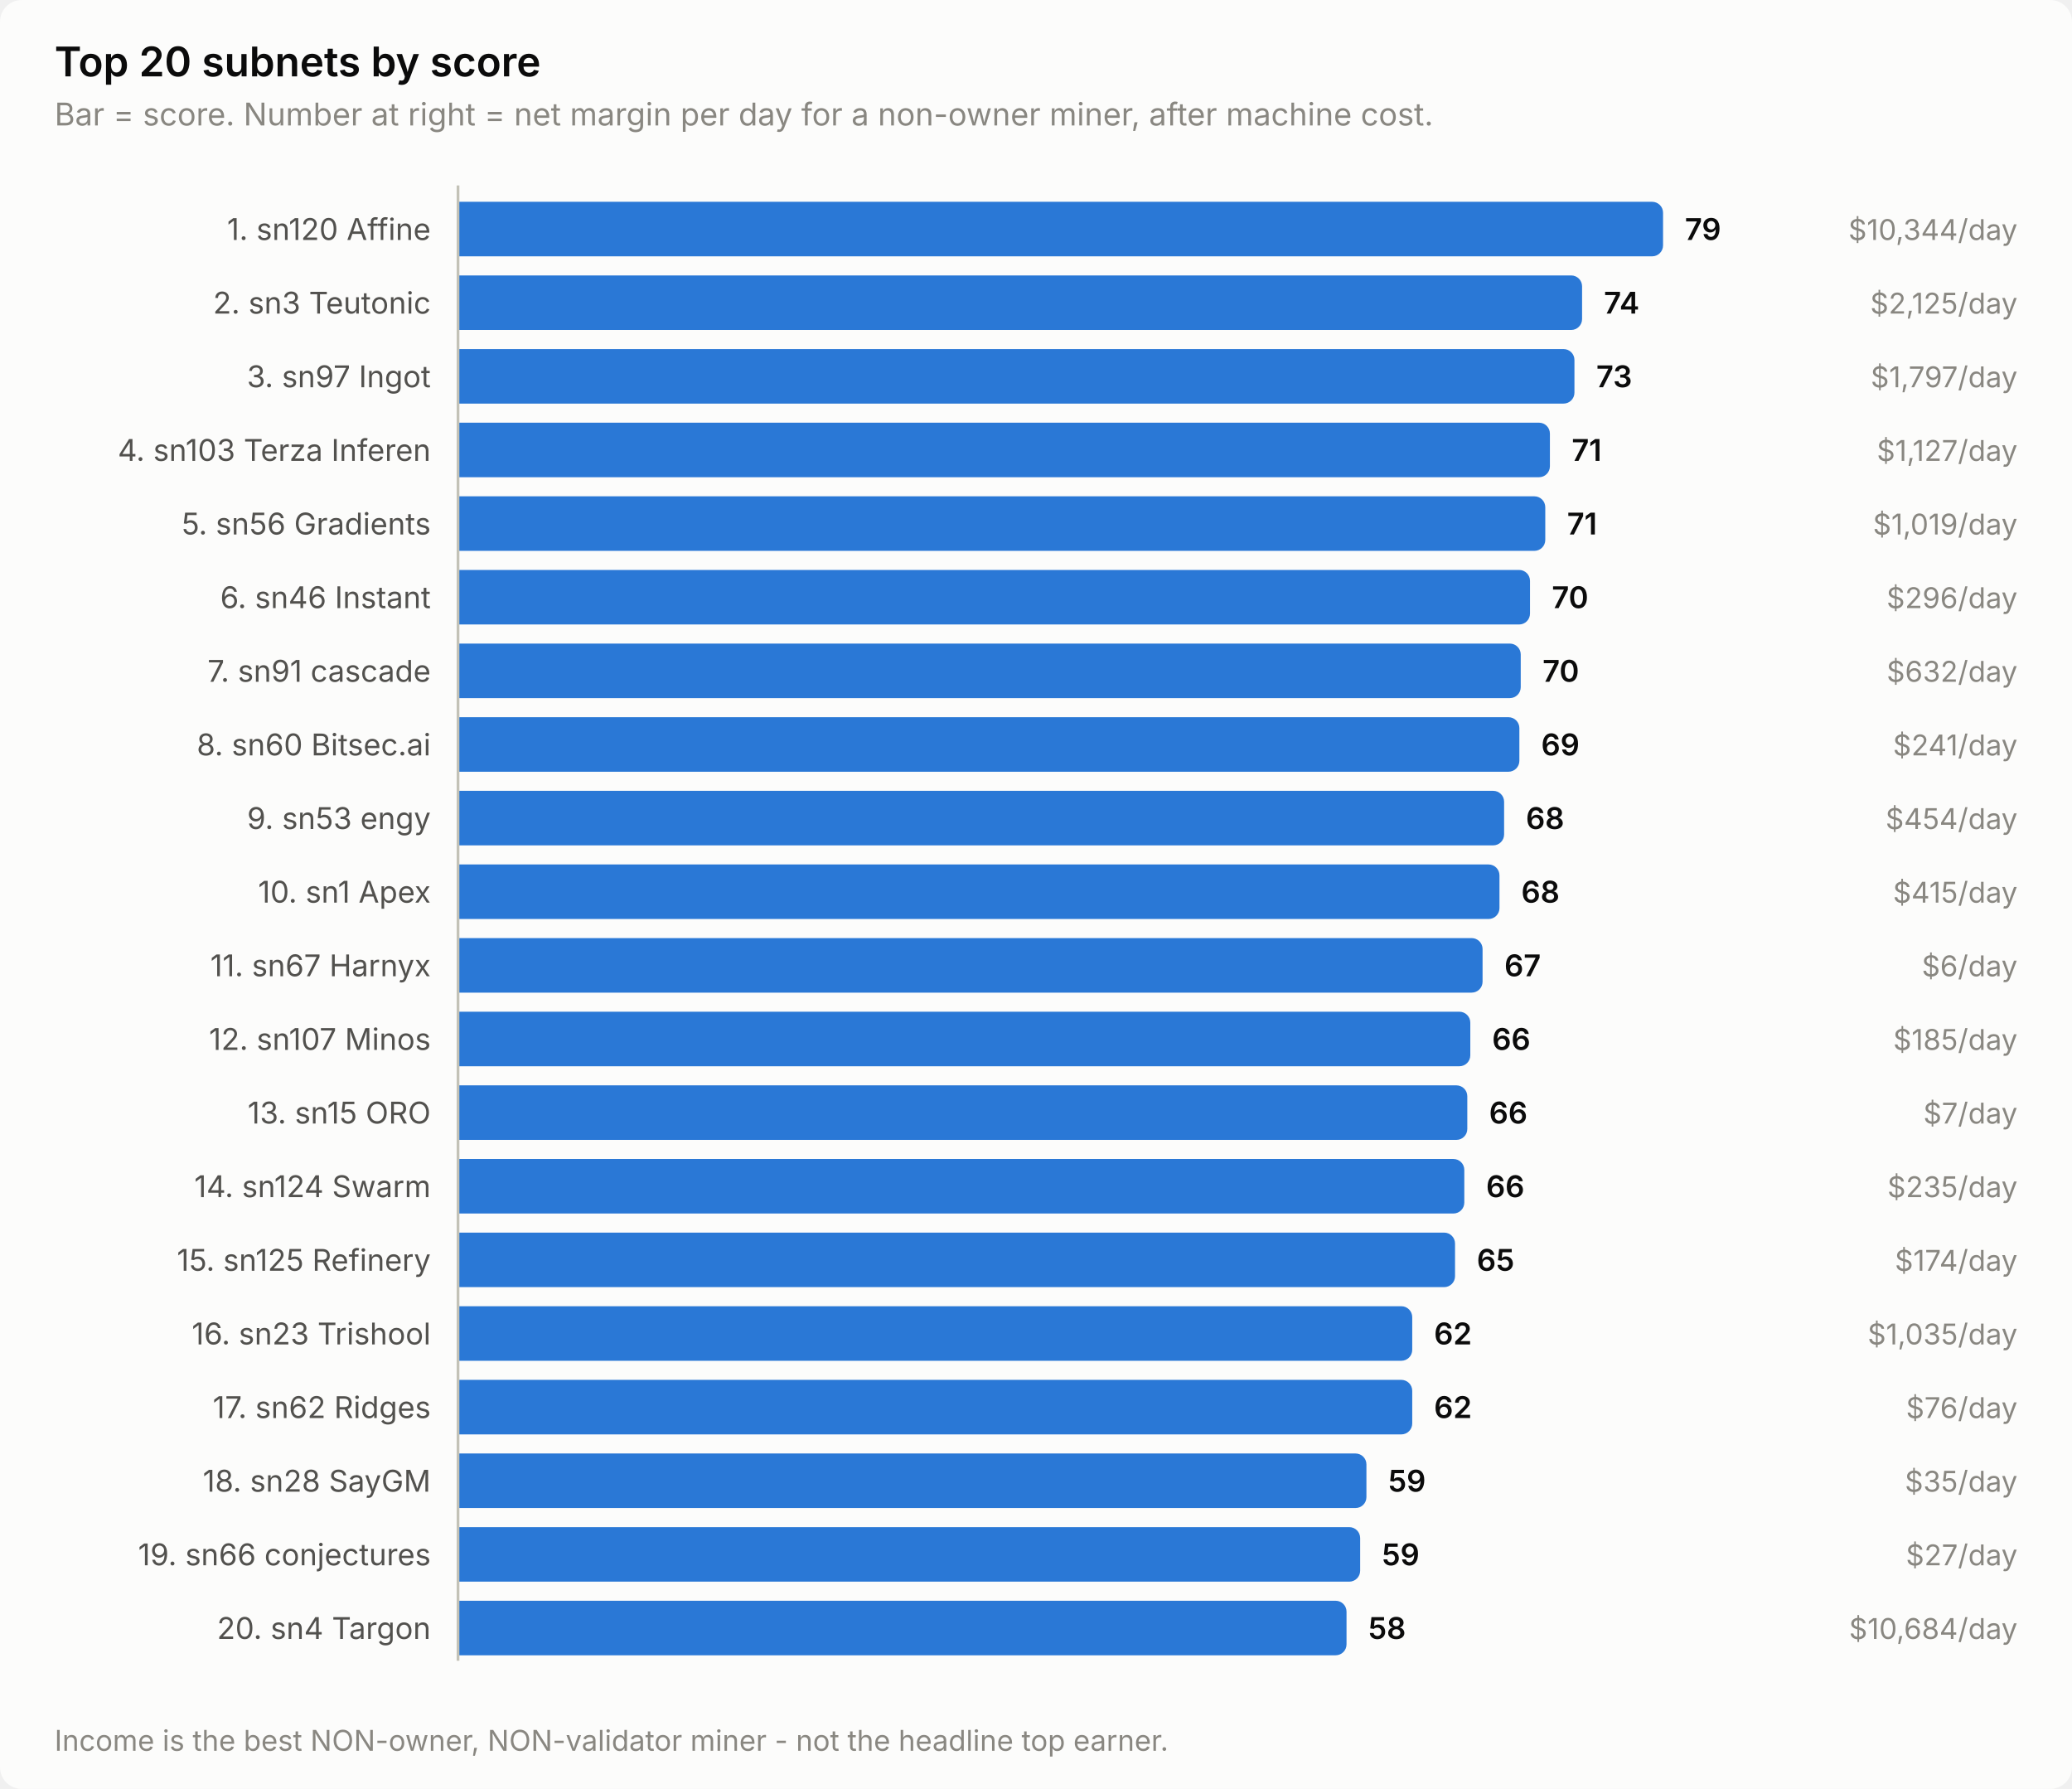
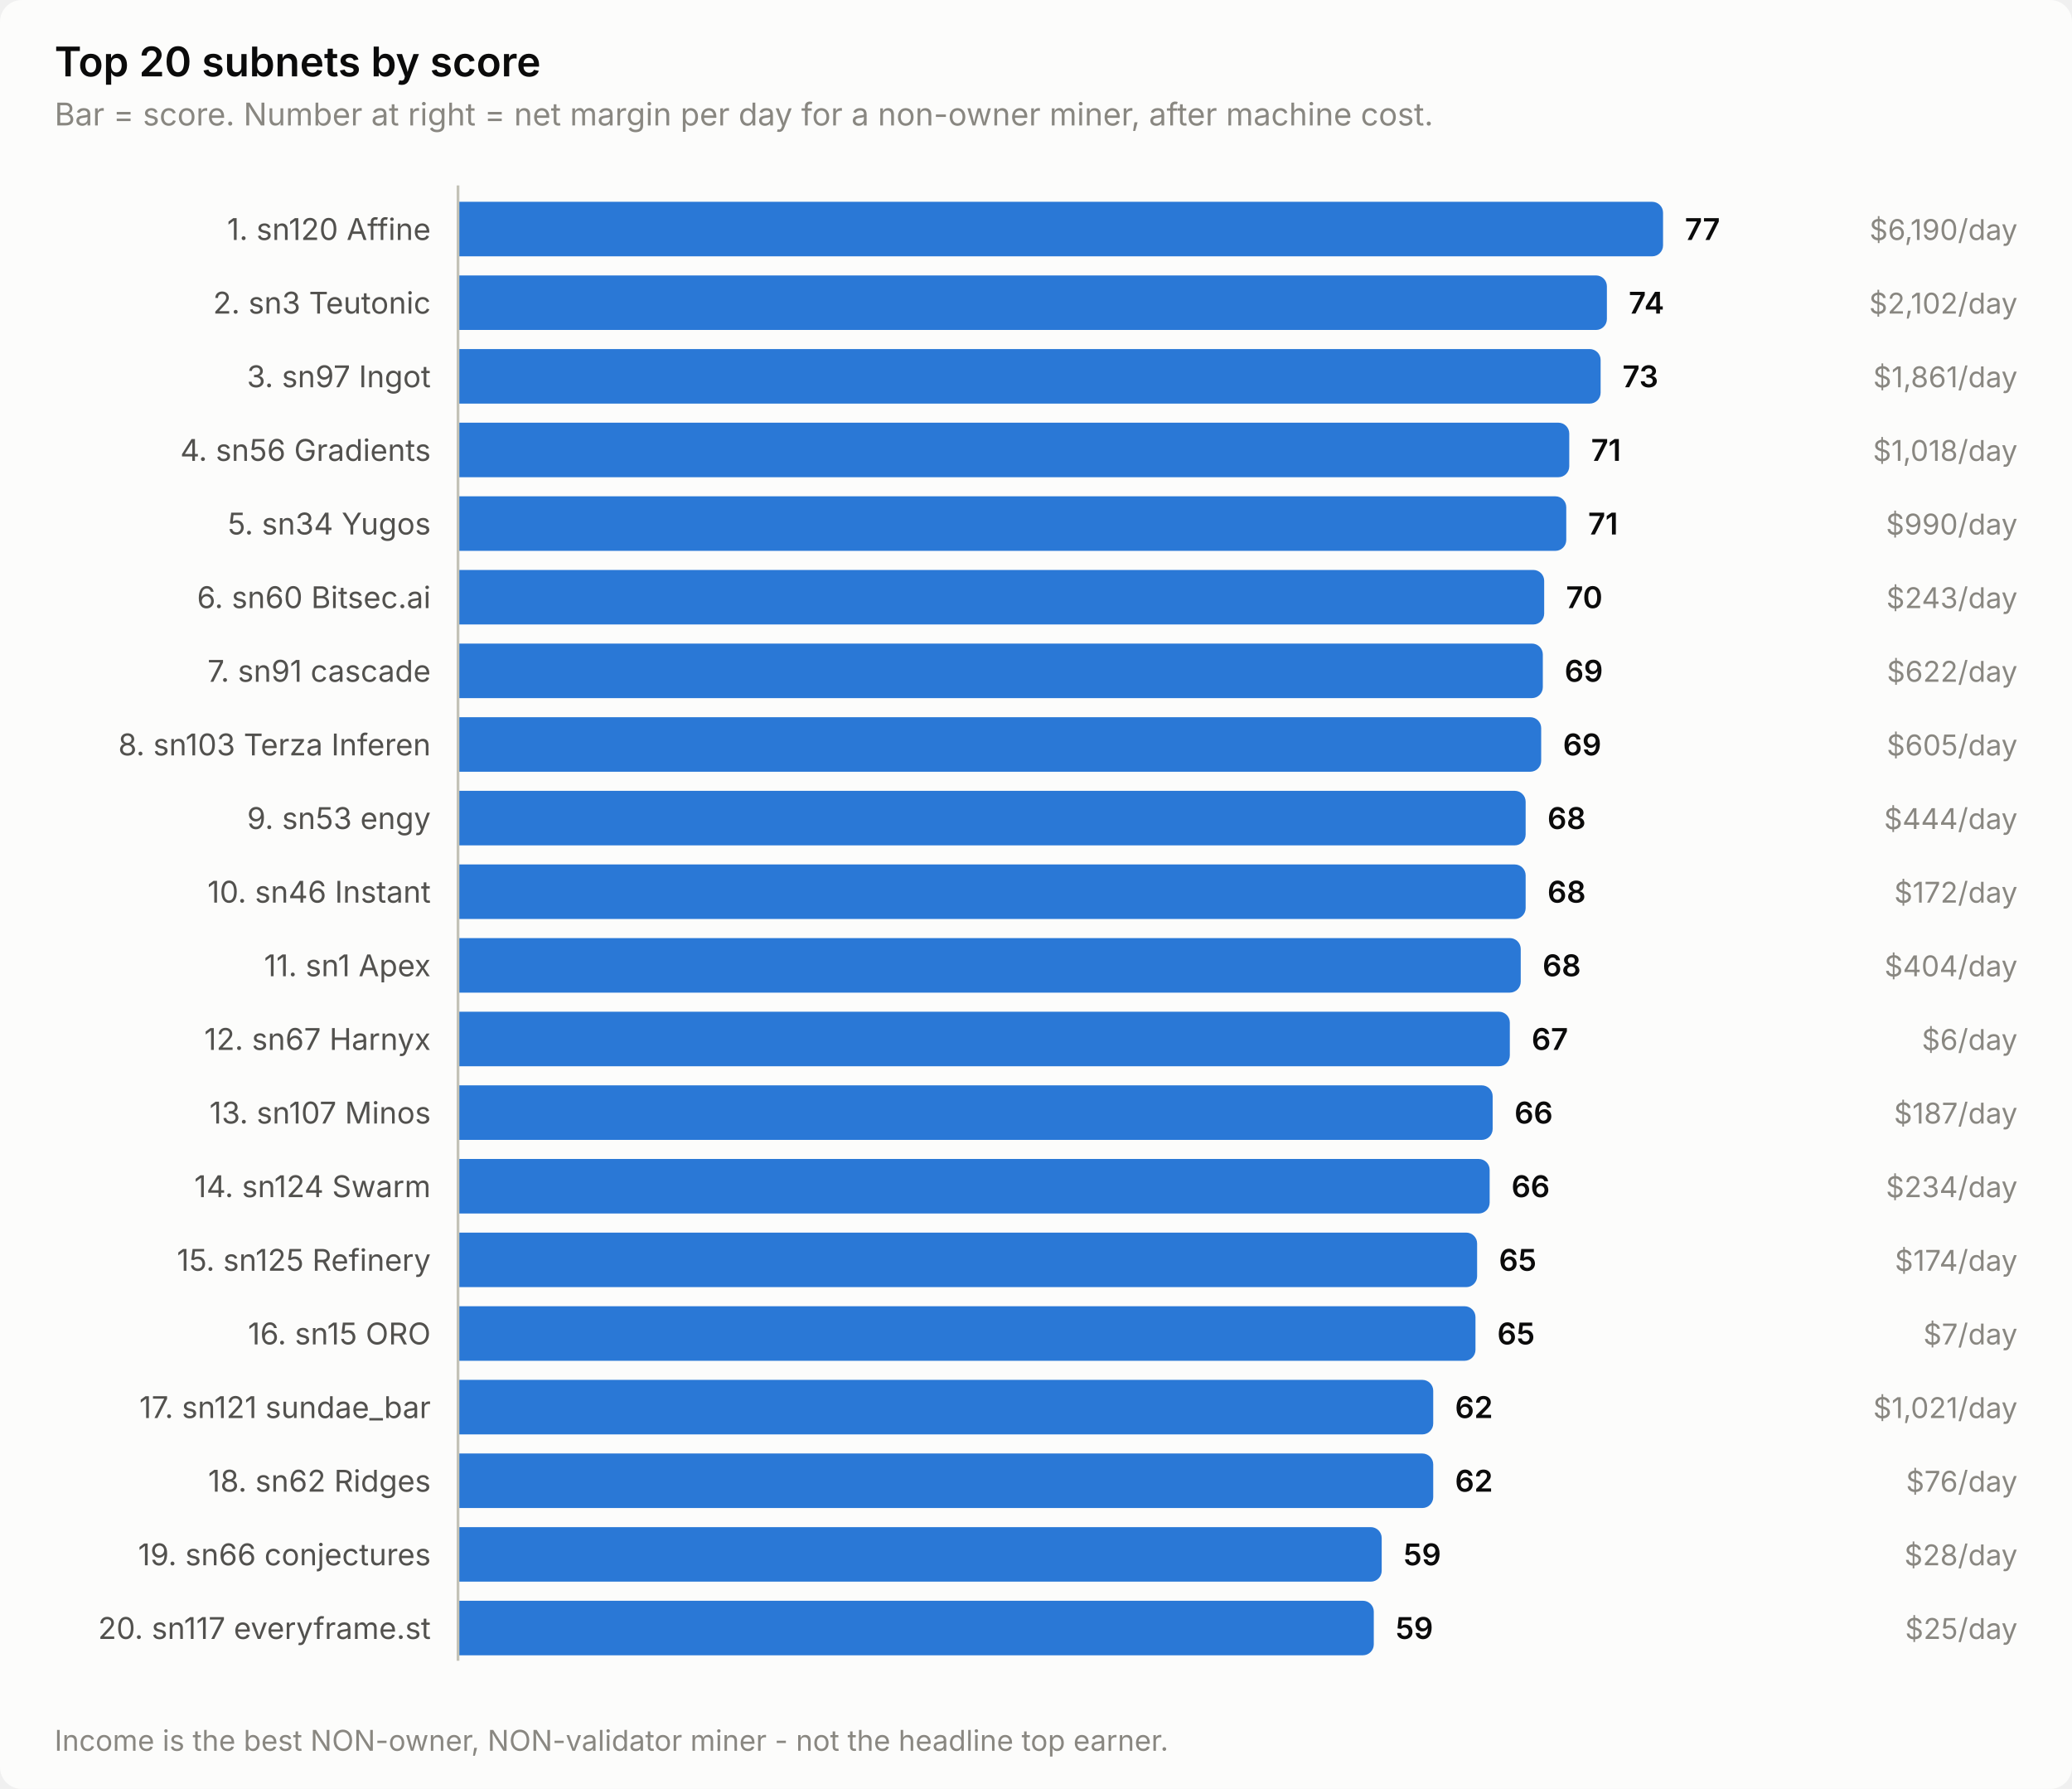
<svg xmlns="http://www.w3.org/2000/svg" width="760" height="656" viewBox="0 0 760 656" role="img" aria-label="Top 20 subnets by score">
  <style>
    text { font-family: system-ui, -apple-system, 'Segoe UI', sans-serif; }
    .t-title { font-size: 15px; font-weight: 600; }
    .t-sub { font-size: 11.5px; }
    .t-lab { font-size: 11px; }
    .t-val { font-size: 11px; font-weight: 600; font-variant-numeric: tabular-nums; }
    .t-tick { font-size: 10.5px; font-variant-numeric: tabular-nums; }

    .surface { fill: #fcfcfb; }
    .ink { fill: #0b0b0b; }
    .ink2 { fill: #52514e; }
    .muted { fill: #898781; }
    .grid { stroke: #e1e0d9; }
    .axis { stroke: #c3c2b7; }
    .accent { fill: #2a78d6; }
    .critical { fill: #d03b3b; }
    .deemph { fill: #d8d7d0; }

    @media (prefers-color-scheme: dark) {
      .surface { fill: #1a1a19; }
      .ink { fill: #ffffff; }
      .ink2 { fill: #c3c2b7; }
      .muted { fill: #898781; }
      .grid { stroke: #2c2c2a; }
      .axis { stroke: #383835; }
      .accent { fill: #3987e5; }
      .deemph { fill: #3a3a37; }
    }
</style>
  <rect class="surface" width="760" height="656" rx="8" />
  <text class="ink t-title" x="20" y="28">Top 20 subnets by score</text>
  <text class="muted t-sub" x="20" y="46">Bar = score. Number at right = net margin per day for a non-owner miner, after machine cost.</text>
  <text class="ink2 t-lab" x="158" y="88" text-anchor="end">1. sn120 Affine</text>
  <path class="accent" d="M168.0,74.0 H606.0 a4.0,4.0 0 0 1 4.0,4.0 V90.0 a4.0,4.0 0 0 1 -4.0,4.0 H168.0 Z" />
-   <text class="ink t-val" x="618.0" y="88">79</text>
-   <text class="muted t-tick" x="740" y="88" text-anchor="end">$10,344/day</text>
+   <text class="ink t-val" x="618.0" y="88">77</text>
+   <text class="muted t-tick" x="740" y="88" text-anchor="end">$6,190/day</text>
  <text class="ink2 t-lab" x="158" y="115" text-anchor="end">2. sn3 Teutonic</text>
-   <path class="accent" d="M168.0,101.0 H576.3 a4.0,4.0 0 0 1 4.0,4.0 V117.0 a4.0,4.0 0 0 1 -4.0,4.0 H168.0 Z" />
-   <text class="ink t-val" x="588.3" y="115">74</text>
-   <text class="muted t-tick" x="740" y="115" text-anchor="end">$2,125/day</text>
+   <path class="accent" d="M168.0,101.0 H585.4 a4.0,4.0 0 0 1 4.0,4.0 V117.0 a4.0,4.0 0 0 1 -4.0,4.0 H168.0 Z" />
+   <text class="ink t-val" x="597.4" y="115">74</text>
+   <text class="muted t-tick" x="740" y="115" text-anchor="end">$2,102/day</text>
  <text class="ink2 t-lab" x="158" y="142" text-anchor="end">3. sn97 Ingot</text>
-   <path class="accent" d="M168.0,128.0 H573.5 a4.0,4.0 0 0 1 4.0,4.0 V144.0 a4.0,4.0 0 0 1 -4.0,4.0 H168.0 Z" />
-   <text class="ink t-val" x="585.5" y="142">73</text>
-   <text class="muted t-tick" x="740" y="142" text-anchor="end">$1,797/day</text>
-   <text class="ink2 t-lab" x="158" y="169" text-anchor="end">4. sn103 Terza Inferen</text>
-   <path class="accent" d="M168.0,155.0 H564.5 a4.0,4.0 0 0 1 4.0,4.0 V171.0 a4.0,4.0 0 0 1 -4.0,4.0 H168.0 Z" />
-   <text class="ink t-val" x="576.5" y="169">71</text>
-   <text class="muted t-tick" x="740" y="169" text-anchor="end">$1,127/day</text>
-   <text class="ink2 t-lab" x="158" y="196" text-anchor="end">5. sn56 Gradients</text>
-   <path class="accent" d="M168.0,182.0 H562.8 a4.0,4.0 0 0 1 4.0,4.0 V198.0 a4.0,4.0 0 0 1 -4.0,4.0 H168.0 Z" />
-   <text class="ink t-val" x="574.8" y="196">71</text>
-   <text class="muted t-tick" x="740" y="196" text-anchor="end">$1,019/day</text>
-   <text class="ink2 t-lab" x="158" y="223" text-anchor="end">6. sn46 Instant</text>
-   <path class="accent" d="M168.0,209.0 H557.2 a4.0,4.0 0 0 1 4.0,4.0 V225.0 a4.0,4.0 0 0 1 -4.0,4.0 H168.0 Z" />
-   <text class="ink t-val" x="569.2" y="223">70</text>
-   <text class="muted t-tick" x="740" y="223" text-anchor="end">$296/day</text>
+   <path class="accent" d="M168.0,128.0 H583.1 a4.0,4.0 0 0 1 4.0,4.0 V144.0 a4.0,4.0 0 0 1 -4.0,4.0 H168.0 Z" />
+   <text class="ink t-val" x="595.1" y="142">73</text>
+   <text class="muted t-tick" x="740" y="142" text-anchor="end">$1,861/day</text>
+   <text class="ink2 t-lab" x="158" y="169" text-anchor="end">4. sn56 Gradients</text>
+   <path class="accent" d="M168.0,155.0 H571.6 a4.0,4.0 0 0 1 4.0,4.0 V171.0 a4.0,4.0 0 0 1 -4.0,4.0 H168.0 Z" />
+   <text class="ink t-val" x="583.6" y="169">71</text>
+   <text class="muted t-tick" x="740" y="169" text-anchor="end">$1,018/day</text>
+   <text class="ink2 t-lab" x="158" y="196" text-anchor="end">5. sn34 Yugos</text>
+   <path class="accent" d="M168.0,182.0 H570.5 a4.0,4.0 0 0 1 4.0,4.0 V198.0 a4.0,4.0 0 0 1 -4.0,4.0 H168.0 Z" />
+   <text class="ink t-val" x="582.5" y="196">71</text>
+   <text class="muted t-tick" x="740" y="196" text-anchor="end">$990/day</text>
+   <text class="ink2 t-lab" x="158" y="223" text-anchor="end">6. sn60 Bitsec.ai</text>
+   <path class="accent" d="M168.0,209.0 H562.4 a4.0,4.0 0 0 1 4.0,4.0 V225.0 a4.0,4.0 0 0 1 -4.0,4.0 H168.0 Z" />
+   <text class="ink t-val" x="574.4" y="223">70</text>
+   <text class="muted t-tick" x="740" y="223" text-anchor="end">$243/day</text>
  <text class="ink2 t-lab" x="158" y="250" text-anchor="end">7. sn91 cascade</text>
-   <path class="accent" d="M168.0,236.0 H553.8 a4.0,4.0 0 0 1 4.0,4.0 V252.0 a4.0,4.0 0 0 1 -4.0,4.0 H168.0 Z" />
-   <text class="ink t-val" x="565.8" y="250">70</text>
-   <text class="muted t-tick" x="740" y="250" text-anchor="end">$632/day</text>
-   <text class="ink2 t-lab" x="158" y="277" text-anchor="end">8. sn60 Bitsec.ai</text>
-   <path class="accent" d="M168.0,263.0 H553.3 a4.0,4.0 0 0 1 4.0,4.0 V279.0 a4.0,4.0 0 0 1 -4.0,4.0 H168.0 Z" />
-   <text class="ink t-val" x="565.3" y="277">69</text>
-   <text class="muted t-tick" x="740" y="277" text-anchor="end">$241/day</text>
+   <path class="accent" d="M168.0,236.0 H561.9 a4.0,4.0 0 0 1 4.0,4.0 V252.0 a4.0,4.0 0 0 1 -4.0,4.0 H168.0 Z" />
+   <text class="ink t-val" x="573.9" y="250">69</text>
+   <text class="muted t-tick" x="740" y="250" text-anchor="end">$622/day</text>
+   <text class="ink2 t-lab" x="158" y="277" text-anchor="end">8. sn103 Terza Inferen</text>
+   <path class="accent" d="M168.0,263.0 H561.3 a4.0,4.0 0 0 1 4.0,4.0 V279.0 a4.0,4.0 0 0 1 -4.0,4.0 H168.0 Z" />
+   <text class="ink t-val" x="573.3" y="277">69</text>
+   <text class="muted t-tick" x="740" y="277" text-anchor="end">$605/day</text>
  <text class="ink2 t-lab" x="158" y="304" text-anchor="end">9. sn53 engy</text>
-   <path class="accent" d="M168.0,290.0 H547.7 a4.0,4.0 0 0 1 4.0,4.0 V306.0 a4.0,4.0 0 0 1 -4.0,4.0 H168.0 Z" />
-   <text class="ink t-val" x="559.7" y="304">68</text>
-   <text class="muted t-tick" x="740" y="304" text-anchor="end">$454/day</text>
-   <text class="ink2 t-lab" x="158" y="331" text-anchor="end">10. sn1 Apex</text>
-   <path class="accent" d="M168.0,317.0 H546.0 a4.0,4.0 0 0 1 4.0,4.0 V333.0 a4.0,4.0 0 0 1 -4.0,4.0 H168.0 Z" />
-   <text class="ink t-val" x="558.0" y="331">68</text>
-   <text class="muted t-tick" x="740" y="331" text-anchor="end">$415/day</text>
-   <text class="ink2 t-lab" x="158" y="358" text-anchor="end">11. sn67 Harnyx</text>
-   <path class="accent" d="M168.0,344.0 H539.8 a4.0,4.0 0 0 1 4.0,4.0 V360.0 a4.0,4.0 0 0 1 -4.0,4.0 H168.0 Z" />
-   <text class="ink t-val" x="551.8" y="358">67</text>
-   <text class="muted t-tick" x="740" y="358" text-anchor="end">$6/day</text>
-   <text class="ink2 t-lab" x="158" y="385" text-anchor="end">12. sn107 Minos</text>
-   <path class="accent" d="M168.0,371.0 H535.3 a4.0,4.0 0 0 1 4.0,4.0 V387.0 a4.0,4.0 0 0 1 -4.0,4.0 H168.0 Z" />
-   <text class="ink t-val" x="547.3" y="385">66</text>
-   <text class="muted t-tick" x="740" y="385" text-anchor="end">$185/day</text>
-   <text class="ink2 t-lab" x="158" y="412" text-anchor="end">13. sn15 ORO</text>
-   <path class="accent" d="M168.0,398.0 H534.2 a4.0,4.0 0 0 1 4.0,4.0 V414.0 a4.0,4.0 0 0 1 -4.0,4.0 H168.0 Z" />
-   <text class="ink t-val" x="546.2" y="412">66</text>
-   <text class="muted t-tick" x="740" y="412" text-anchor="end">$7/day</text>
+   <path class="accent" d="M168.0,290.0 H555.6 a4.0,4.0 0 0 1 4.0,4.0 V306.0 a4.0,4.0 0 0 1 -4.0,4.0 H168.0 Z" />
+   <text class="ink t-val" x="567.6" y="304">68</text>
+   <text class="muted t-tick" x="740" y="304" text-anchor="end">$444/day</text>
+   <text class="ink2 t-lab" x="158" y="331" text-anchor="end">10. sn46 Instant</text>
+   <path class="accent" d="M168.0,317.0 H555.6 a4.0,4.0 0 0 1 4.0,4.0 V333.0 a4.0,4.0 0 0 1 -4.0,4.0 H168.0 Z" />
+   <text class="ink t-val" x="567.6" y="331">68</text>
+   <text class="muted t-tick" x="740" y="331" text-anchor="end">$172/day</text>
+   <text class="ink2 t-lab" x="158" y="358" text-anchor="end">11. sn1 Apex</text>
+   <path class="accent" d="M168.0,344.0 H553.8 a4.0,4.0 0 0 1 4.0,4.0 V360.0 a4.0,4.0 0 0 1 -4.0,4.0 H168.0 Z" />
+   <text class="ink t-val" x="565.8" y="358">68</text>
+   <text class="muted t-tick" x="740" y="358" text-anchor="end">$404/day</text>
+   <text class="ink2 t-lab" x="158" y="385" text-anchor="end">12. sn67 Harnyx</text>
+   <path class="accent" d="M168.0,371.0 H549.8 a4.0,4.0 0 0 1 4.0,4.0 V387.0 a4.0,4.0 0 0 1 -4.0,4.0 H168.0 Z" />
+   <text class="ink t-val" x="561.8" y="385">67</text>
+   <text class="muted t-tick" x="740" y="385" text-anchor="end">$6/day</text>
+   <text class="ink2 t-lab" x="158" y="412" text-anchor="end">13. sn107 Minos</text>
+   <path class="accent" d="M168.0,398.0 H543.5 a4.0,4.0 0 0 1 4.0,4.0 V414.0 a4.0,4.0 0 0 1 -4.0,4.0 H168.0 Z" />
+   <text class="ink t-val" x="555.5" y="412">66</text>
+   <text class="muted t-tick" x="740" y="412" text-anchor="end">$187/day</text>
  <text class="ink2 t-lab" x="158" y="439" text-anchor="end">14. sn124 Swarm</text>
-   <path class="accent" d="M168.0,425.0 H533.1 a4.0,4.0 0 0 1 4.0,4.0 V441.0 a4.0,4.0 0 0 1 -4.0,4.0 H168.0 Z" />
-   <text class="ink t-val" x="545.1" y="439">66</text>
-   <text class="muted t-tick" x="740" y="439" text-anchor="end">$235/day</text>
+   <path class="accent" d="M168.0,425.0 H542.4 a4.0,4.0 0 0 1 4.0,4.0 V441.0 a4.0,4.0 0 0 1 -4.0,4.0 H168.0 Z" />
+   <text class="ink t-val" x="554.4" y="439">66</text>
+   <text class="muted t-tick" x="740" y="439" text-anchor="end">$234/day</text>
  <text class="ink2 t-lab" x="158" y="466" text-anchor="end">15. sn125 Refinery</text>
-   <path class="accent" d="M168.0,452.0 H529.7 a4.0,4.0 0 0 1 4.0,4.0 V468.0 a4.0,4.0 0 0 1 -4.0,4.0 H168.0 Z" />
-   <text class="ink t-val" x="541.7" y="466">65</text>
+   <path class="accent" d="M168.0,452.0 H537.8 a4.0,4.0 0 0 1 4.0,4.0 V468.0 a4.0,4.0 0 0 1 -4.0,4.0 H168.0 Z" />
+   <text class="ink t-val" x="549.8" y="466">65</text>
  <text class="muted t-tick" x="740" y="466" text-anchor="end">$174/day</text>
-   <text class="ink2 t-lab" x="158" y="493" text-anchor="end">16. sn23 Trishool</text>
-   <path class="accent" d="M168.0,479.0 H514.0 a4.0,4.0 0 0 1 4.0,4.0 V495.0 a4.0,4.0 0 0 1 -4.0,4.0 H168.0 Z" />
-   <text class="ink t-val" x="526.0" y="493">62</text>
-   <text class="muted t-tick" x="740" y="493" text-anchor="end">$1,035/day</text>
-   <text class="ink2 t-lab" x="158" y="520" text-anchor="end">17. sn62 Ridges</text>
-   <path class="accent" d="M168.0,506.0 H514.0 a4.0,4.0 0 0 1 4.0,4.0 V522.0 a4.0,4.0 0 0 1 -4.0,4.0 H168.0 Z" />
-   <text class="ink t-val" x="526.0" y="520">62</text>
-   <text class="muted t-tick" x="740" y="520" text-anchor="end">$76/day</text>
-   <text class="ink2 t-lab" x="158" y="547" text-anchor="end">18. sn28 SayGM</text>
-   <path class="accent" d="M168.0,533.0 H497.2 a4.0,4.0 0 0 1 4.0,4.0 V549.0 a4.0,4.0 0 0 1 -4.0,4.0 H168.0 Z" />
-   <text class="ink t-val" x="509.2" y="547">59</text>
-   <text class="muted t-tick" x="740" y="547" text-anchor="end">$35/day</text>
+   <text class="ink2 t-lab" x="158" y="493" text-anchor="end">16. sn15 ORO</text>
+   <path class="accent" d="M168.0,479.0 H537.2 a4.0,4.0 0 0 1 4.0,4.0 V495.0 a4.0,4.0 0 0 1 -4.0,4.0 H168.0 Z" />
+   <text class="ink t-val" x="549.2" y="493">65</text>
+   <text class="muted t-tick" x="740" y="493" text-anchor="end">$7/day</text>
+   <text class="ink2 t-lab" x="158" y="520" text-anchor="end">17. sn121 sundae_bar</text>
+   <path class="accent" d="M168.0,506.0 H521.7 a4.0,4.0 0 0 1 4.0,4.0 V522.0 a4.0,4.0 0 0 1 -4.0,4.0 H168.0 Z" />
+   <text class="ink t-val" x="533.7" y="520">62</text>
+   <text class="muted t-tick" x="740" y="520" text-anchor="end">$1,021/day</text>
+   <text class="ink2 t-lab" x="158" y="547" text-anchor="end">18. sn62 Ridges</text>
+   <path class="accent" d="M168.0,533.0 H521.7 a4.0,4.0 0 0 1 4.0,4.0 V549.0 a4.0,4.0 0 0 1 -4.0,4.0 H168.0 Z" />
+   <text class="ink t-val" x="533.7" y="547">62</text>
+   <text class="muted t-tick" x="740" y="547" text-anchor="end">$76/day</text>
  <text class="ink2 t-lab" x="158" y="574" text-anchor="end">19. sn66 conjectures</text>
-   <path class="accent" d="M168.0,560.0 H494.9 a4.0,4.0 0 0 1 4.0,4.0 V576.0 a4.0,4.0 0 0 1 -4.0,4.0 H168.0 Z" />
-   <text class="ink t-val" x="506.9" y="574">59</text>
-   <text class="muted t-tick" x="740" y="574" text-anchor="end">$27/day</text>
-   <text class="ink2 t-lab" x="158" y="601" text-anchor="end">20. sn4 Targon</text>
-   <path class="accent" d="M168.0,587.0 H489.9 a4.0,4.0 0 0 1 4.0,4.0 V603.0 a4.0,4.0 0 0 1 -4.0,4.0 H168.0 Z" />
-   <text class="ink t-val" x="501.9" y="601">58</text>
-   <text class="muted t-tick" x="740" y="601" text-anchor="end">$10,684/day</text>
+   <path class="accent" d="M168.0,560.0 H502.8 a4.0,4.0 0 0 1 4.0,4.0 V576.0 a4.0,4.0 0 0 1 -4.0,4.0 H168.0 Z" />
+   <text class="ink t-val" x="514.8" y="574">59</text>
+   <text class="muted t-tick" x="740" y="574" text-anchor="end">$28/day</text>
+   <text class="ink2 t-lab" x="158" y="601" text-anchor="end">20. sn117 everyframe.st</text>
+   <path class="accent" d="M168.0,587.0 H499.9 a4.0,4.0 0 0 1 4.0,4.0 V603.0 a4.0,4.0 0 0 1 -4.0,4.0 H168.0 Z" />
+   <text class="ink t-val" x="511.9" y="601">59</text>
+   <text class="muted t-tick" x="740" y="601" text-anchor="end">$25/day</text>
  <line class="axis" x1="168" y1="68" x2="168" y2="609" stroke-width="1" />
  <text class="muted t-tick" x="20" y="642">Income is the best NON-owner, NON-validator miner - not the headline top earner.</text>
</svg>
